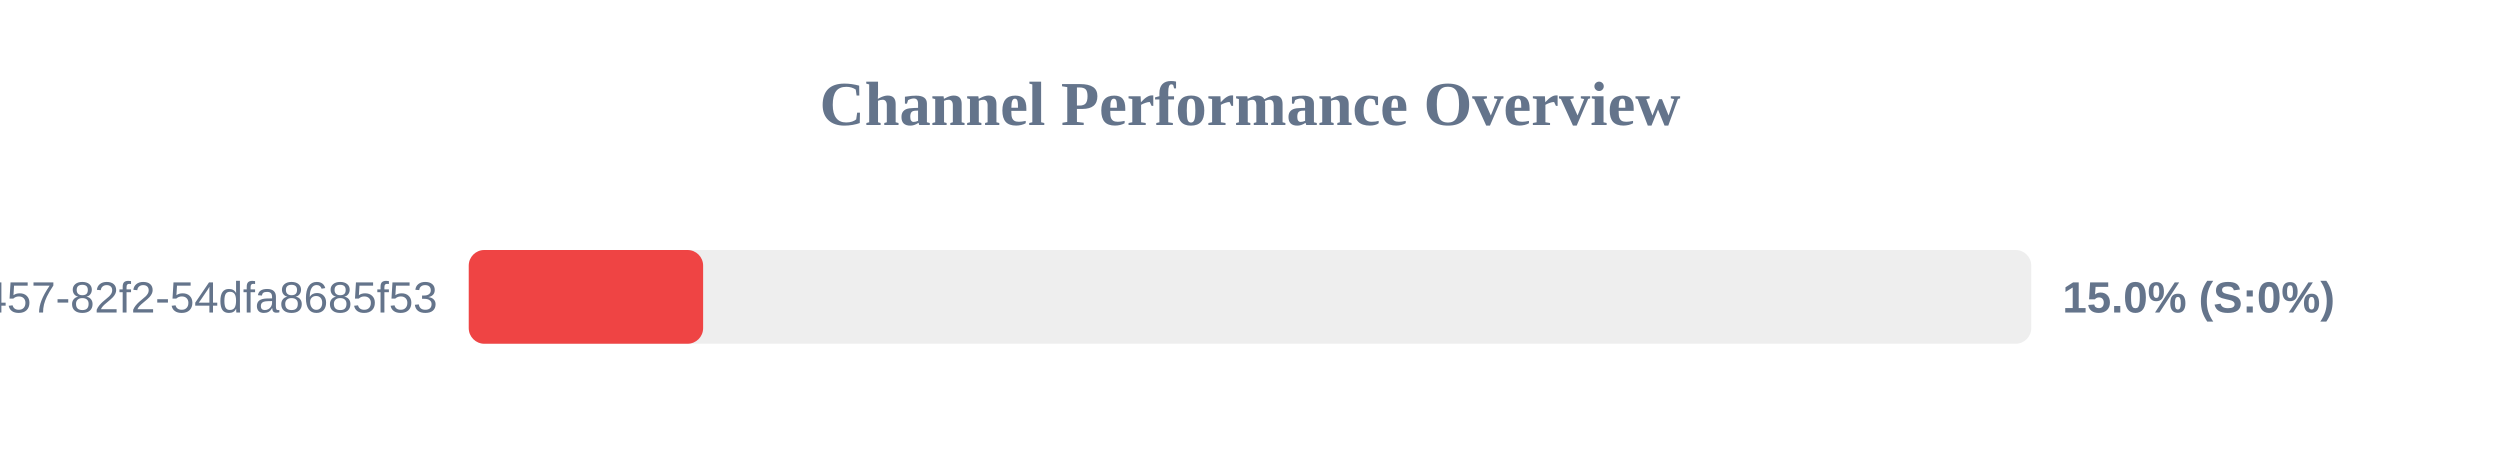
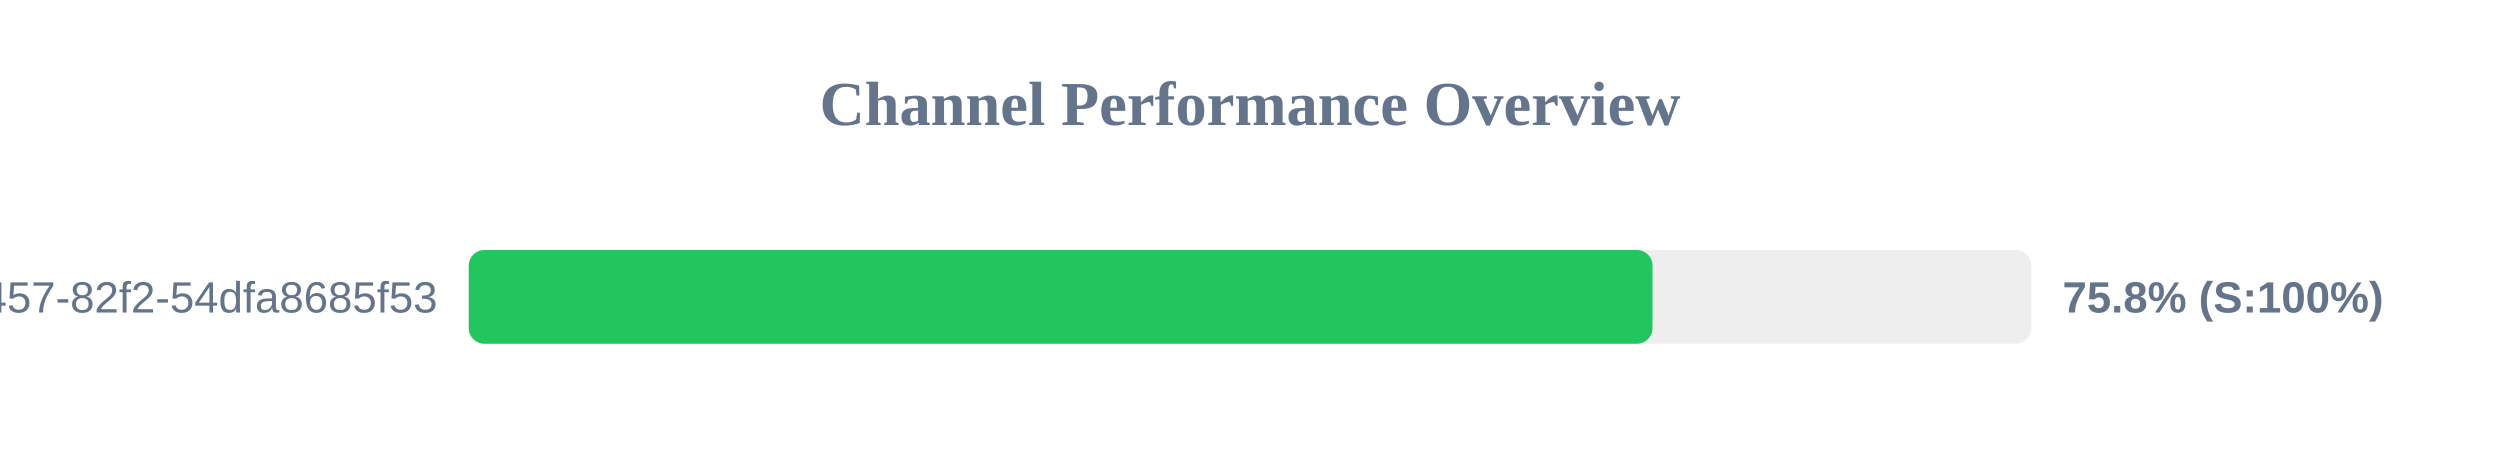
<svg xmlns="http://www.w3.org/2000/svg" width="800" height="150" version="1.1">
  <style>
        .row { font: 14px Arial; fill: #64748b; }
        .score { font: bold 14px Arial; fill: #64748b; }
    </style>
  <text x="400" y="40" text-anchor="middle" font-size="20px" font-weight="bold" fill="#64748b">Channel Performance Overview</text>
  <rect x="150" y="80" width="500" height="30" fill="#eee" rx="5" />
-   <rect x="150" y="80" width="75.0" height="30" fill="#ef4444" rx="5" />
+   <rect x="150" y="80" width="378.8" height="30" fill="#22c55e" rx="5" />
  <text x="140" y="100" text-anchor="end" class="row">?uuid=413c8b50-96bf-4457-82f2-54dfa8685f53</text>
-   <text x="660" y="100" text-anchor="start" class="score">15.0% (S:0%)</text>
+   <text x="660" y="100" text-anchor="start" class="score">75.8% (S:100%)</text>
</svg>
